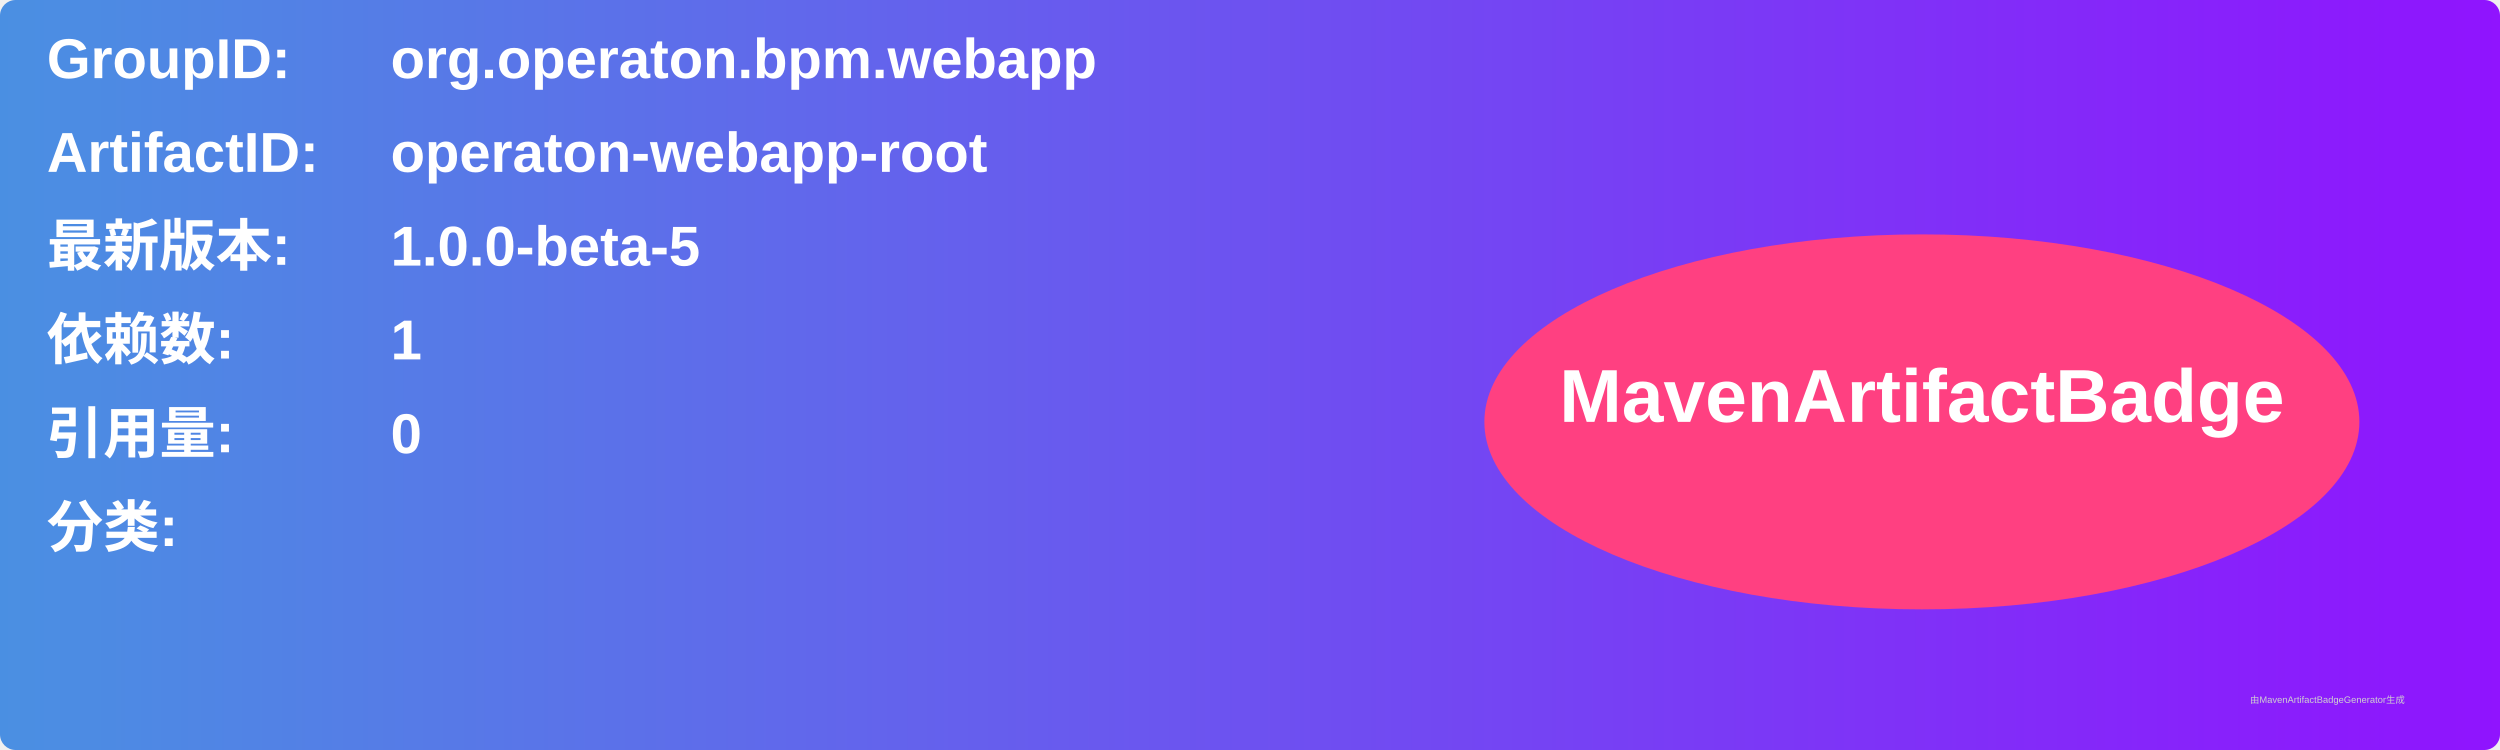
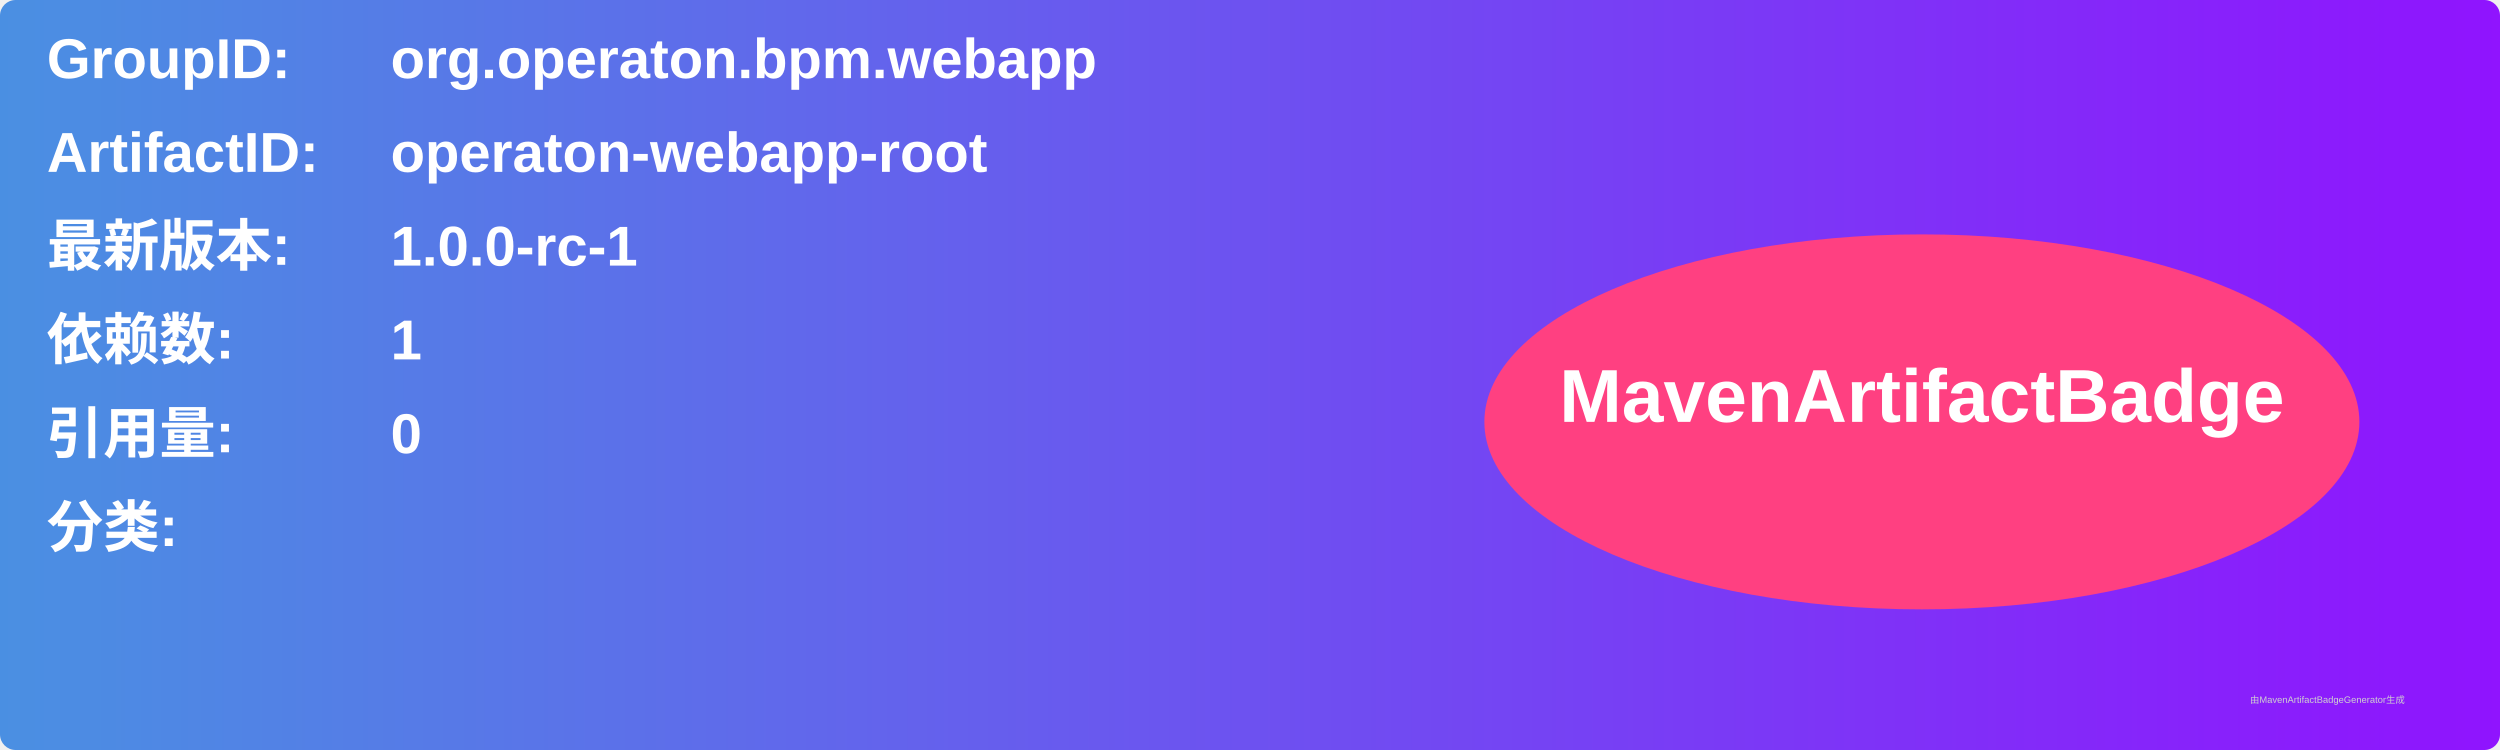
<svg xmlns="http://www.w3.org/2000/svg" width="800" height="240" viewBox="0 0 800 240">
  <linearGradient id="grad" x1="0%" y1="0%" x2="100%" y2="0%">
    <stop offset="0%" stop-color="#4a90e2" />
    <stop offset="100%" stop-color="#9013fe" />
  </linearGradient>
  <rect width="100%" height="100%" rx="5" ry="5" fill="url(#grad)" />
  <g transform="translate(15, 15)">
    <text x="0" y="10" font-family="Arial" font-size="18" fill="white" font-weight="bold" width="260">GroupID:</text>
    <text x="110" y="10" font-family="Arial" font-size="18" fill="white" font-weight="bold" width="460">org.operaton.bpm.webapp</text>
    <text x="0" y="40" font-family="Arial" font-size="18" fill="white" font-weight="bold" width="260">ArtifactID:</text>
    <text x="110" y="40" font-family="Arial" font-size="18" fill="white" font-weight="bold" width="460">operaton-webapp-root</text>
    <text x="0" y="70" font-family="Arial" font-size="18" fill="white" font-weight="bold">最新版本:</text>
    <text x="110" y="70" font-family="Arial" font-size="18" fill="white" font-weight="bold">
-       <tspan font-weight="bold">1.0.0-beta-5</tspan>
+       <tspan font-weight="bold">1.0.0-rc-1</tspan>
    </text>
    <text x="0" y="100" font-family="Arial" font-size="18" fill="white" font-weight="bold">依赖数: </text>
    <text x="110" y="100" font-family="Arial" font-size="18" fill="white">
      <tspan font-weight="bold">1</tspan>
    </text>
    <text x="0" y="130" font-family="Arial" font-size="18" fill="white" font-weight="bold">引用量: </text>
    <text x="110" y="130" font-family="Arial" font-size="18" fill="white">
      <tspan font-weight="bold">0</tspan>
    </text>
    <text x="0" y="160" font-family="Arial" font-size="18" fill="white" font-weight="bold">分类:</text>
    <text x="10" y="190" font-family="Arial" font-size="10" fill="white">
      <tspan font-weight="bold" />
    </text>
    <ellipse cx="600" cy="120" rx="140" ry="60" fill="#ff4081" />
    <text x="600" y="120" text-anchor="middle" font-family="Arial" font-size="24" fill="white" font-weight="bold">MavenArtifactBadge</text>
  </g>
  <text x="720" y="225" font-family="Arial" font-size="3" fill="#d0d0d0">由MavenArtifactBadgeGenerator生成</text>
</svg>
